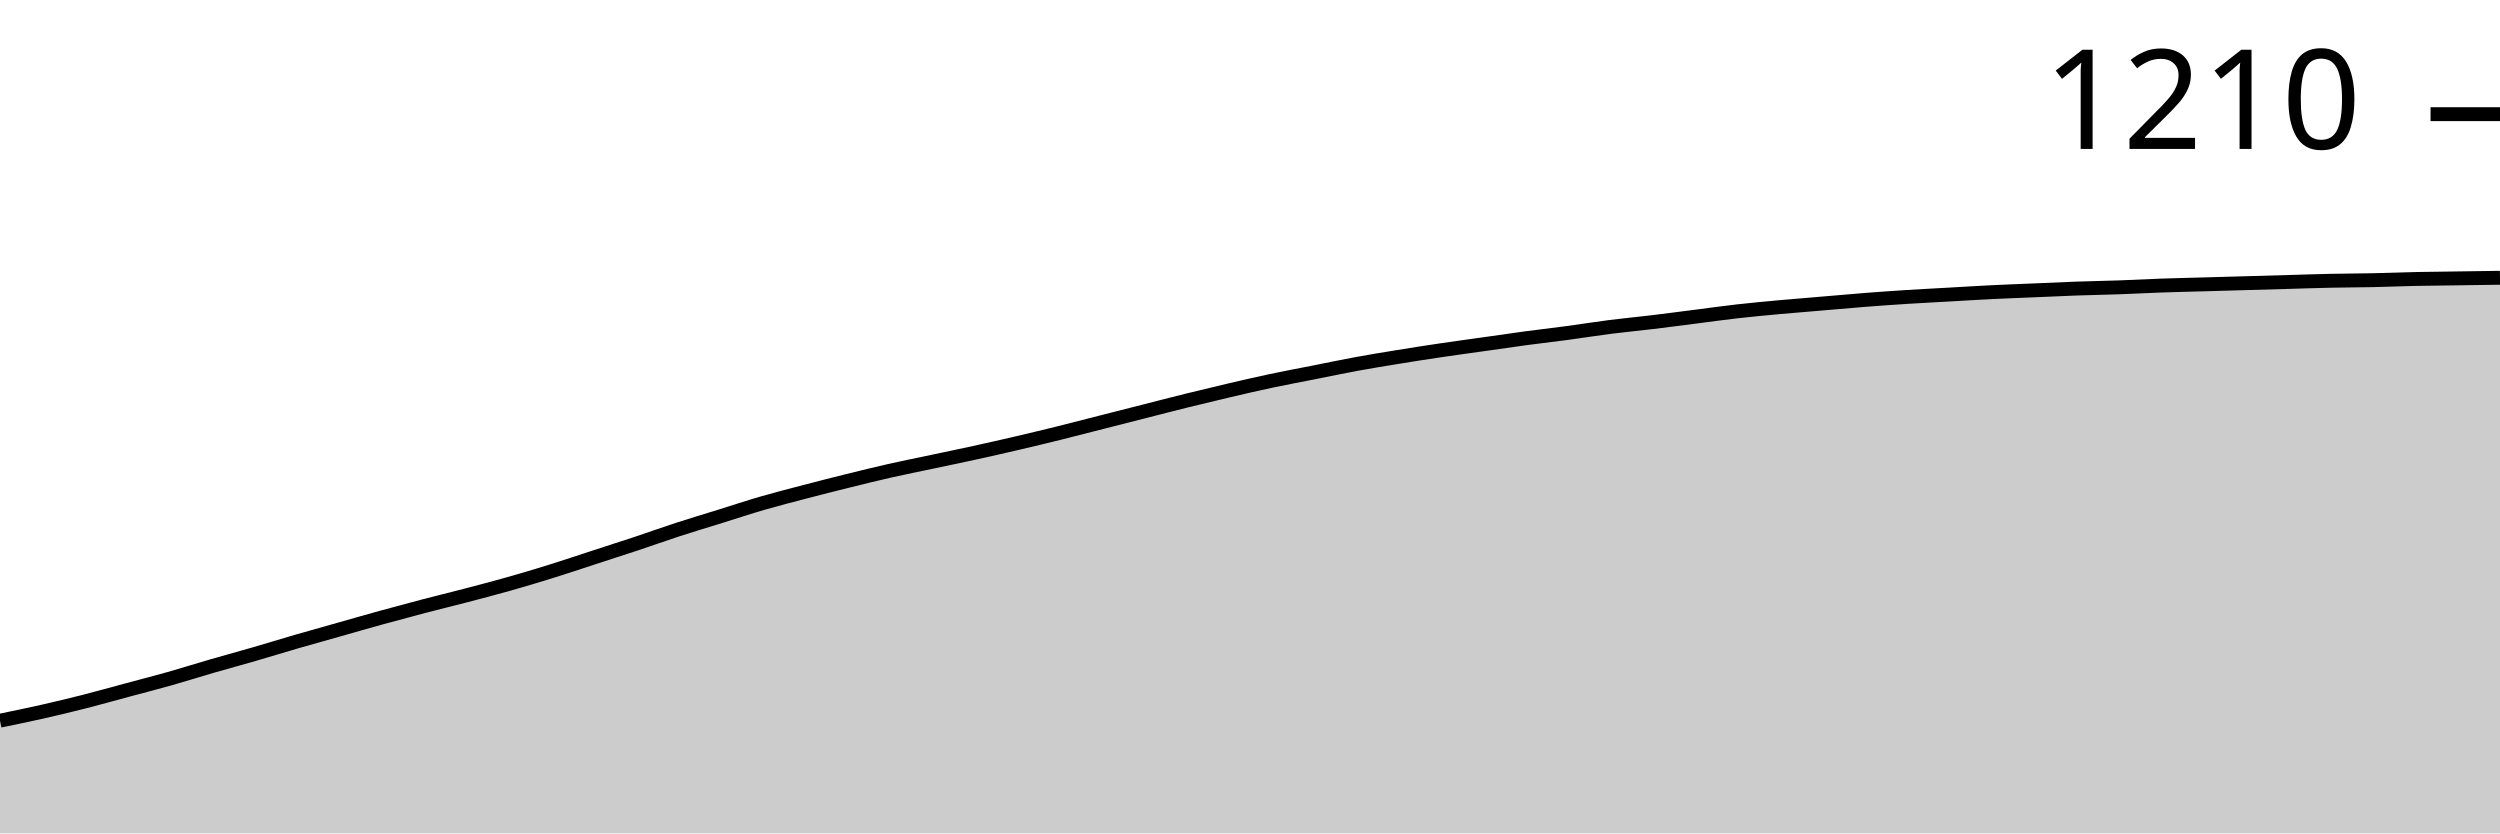
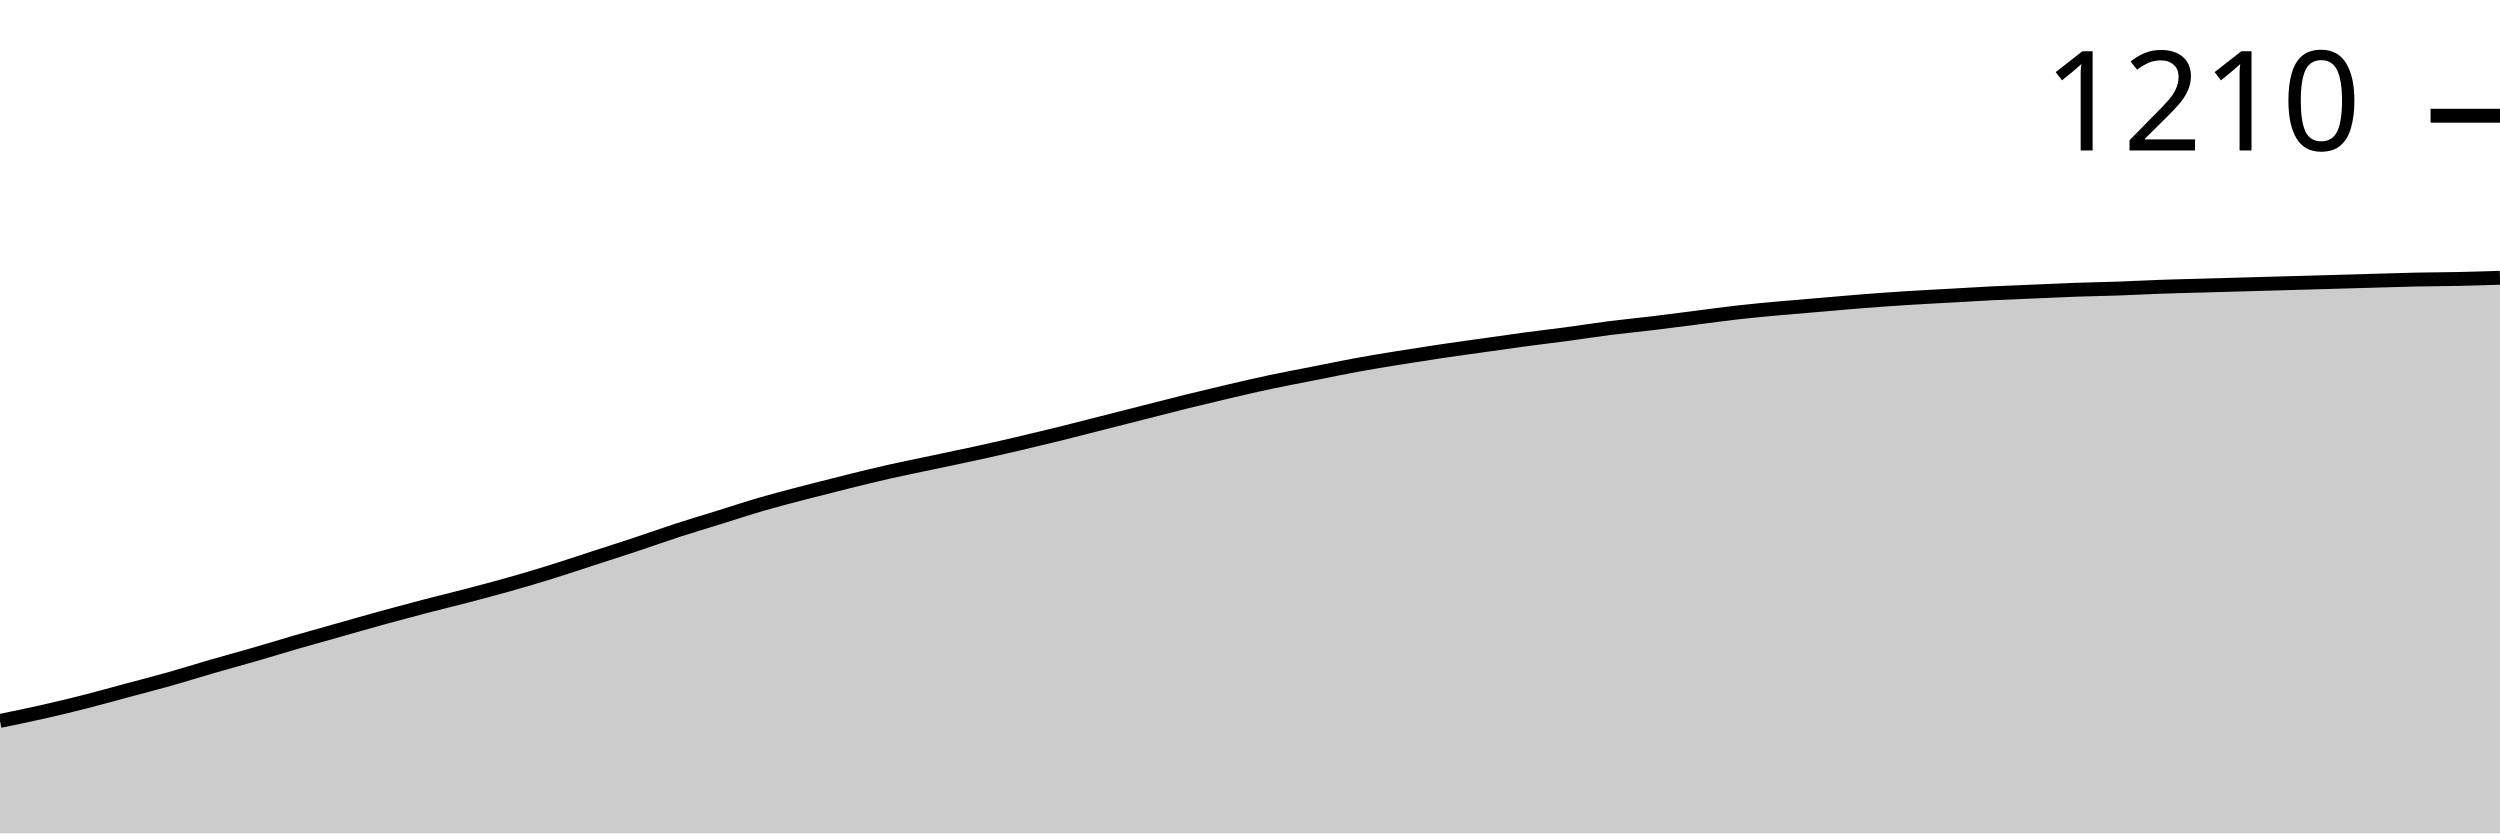
<svg xmlns="http://www.w3.org/2000/svg" viewBox="0 0 180 60">
  <g transform="translate(0,20)">
-     <path class="area" fill="rgba(0, 0, 0, 0.2)" d="M0,31.888C1.017,31.679,2.034,31.471,3.051,31.241C4.068,31.01,5.085,30.766,6.102,30.507C7.119,30.248,8.136,29.96,9.153,29.687C10.169,29.414,11.186,29.155,12.203,28.867C13.22,28.58,14.237,28.256,15.254,27.961C16.271,27.666,17.288,27.393,18.305,27.098C19.322,26.803,20.339,26.487,21.356,26.192C22.373,25.897,23.39,25.617,24.407,25.329C25.424,25.041,26.441,24.746,27.458,24.466C28.475,24.186,29.492,23.912,30.508,23.646C31.525,23.38,32.542,23.136,33.559,22.869C34.576,22.603,35.593,22.337,36.61,22.05C37.627,21.762,38.644,21.46,39.661,21.143C40.678,20.827,41.695,20.482,42.712,20.151C43.729,19.82,44.746,19.497,45.763,19.159C46.78,18.821,47.797,18.454,48.814,18.123C49.831,17.792,50.847,17.49,51.864,17.174C52.881,16.857,53.898,16.519,54.915,16.224C55.932,15.93,56.949,15.671,57.966,15.405C58.983,15.138,60,14.88,61.017,14.628C62.034,14.376,63.051,14.124,64.068,13.894C65.085,13.664,66.102,13.463,67.119,13.247C68.136,13.031,69.153,12.823,70.169,12.6C71.186,12.377,72.203,12.147,73.22,11.909C74.237,11.672,75.254,11.428,76.271,11.176C77.288,10.924,78.305,10.658,79.322,10.399C80.339,10.14,81.356,9.881,82.373,9.622C83.39,9.364,84.407,9.097,85.424,8.846C86.441,8.594,87.458,8.35,88.475,8.112C89.492,7.875,90.508,7.638,91.525,7.422C92.542,7.206,93.559,7.019,94.576,6.818C95.593,6.616,96.61,6.401,97.627,6.214C98.644,6.027,99.661,5.861,100.678,5.696C101.695,5.53,102.712,5.372,103.729,5.221C104.746,5.07,105.763,4.933,106.78,4.79C107.797,4.646,108.814,4.495,109.831,4.358C110.847,4.222,111.864,4.106,112.881,3.97C113.898,3.833,114.915,3.668,115.932,3.538C116.949,3.409,117.966,3.315,118.983,3.193C120,3.071,121.017,2.934,122.034,2.805C123.051,2.675,124.068,2.531,125.085,2.416C126.102,2.301,127.119,2.208,128.136,2.114C129.153,2.021,130.169,1.942,131.186,1.855C132.203,1.769,133.22,1.676,134.237,1.597C135.254,1.517,136.271,1.446,137.288,1.381C138.305,1.316,139.322,1.266,140.339,1.208C141.356,1.151,142.373,1.086,143.39,1.036C144.407,0.985,145.424,0.949,146.441,0.906C147.458,0.863,148.475,0.813,149.492,0.777C150.508,0.741,151.525,0.726,152.542,0.69C153.559,0.654,154.576,0.597,155.593,0.561C156.61,0.525,157.627,0.503,158.644,0.475C159.661,0.446,160.678,0.417,161.695,0.388C162.712,0.36,163.729,0.331,164.746,0.302C165.763,0.273,166.78,0.237,167.797,0.216C168.814,0.194,169.831,0.194,170.847,0.173C171.864,0.151,172.881,0.108,173.898,0.086C174.915,0.065,175.932,0.058,176.949,0.043C177.966,0.029,178.983,0.014,180,0L180,40C178.983,40,177.966,40,176.949,40C175.932,40,174.915,40,173.898,40C172.881,40,171.864,40,170.847,40C169.831,40,168.814,40,167.797,40C166.78,40,165.763,40,164.746,40C163.729,40,162.712,40,161.695,40C160.678,40,159.661,40,158.644,40C157.627,40,156.61,40,155.593,40C154.576,40,153.559,40,152.542,40C151.525,40,150.508,40,149.492,40C148.475,40,147.458,40,146.441,40C145.424,40,144.407,40,143.39,40C142.373,40,141.356,40,140.339,40C139.322,40,138.305,40,137.288,40C136.271,40,135.254,40,134.237,40C133.22,40,132.203,40,131.186,40C130.169,40,129.153,40,128.136,40C127.119,40,126.102,40,125.085,40C124.068,40,123.051,40,122.034,40C121.017,40,120,40,118.983,40C117.966,40,116.949,40,115.932,40C114.915,40,113.898,40,112.881,40C111.864,40,110.847,40,109.831,40C108.814,40,107.797,40,106.78,40C105.763,40,104.746,40,103.729,40C102.712,40,101.695,40,100.678,40C99.661,40,98.644,40,97.627,40C96.61,40,95.593,40,94.576,40C93.559,40,92.542,40,91.525,40C90.508,40,89.492,40,88.475,40C87.458,40,86.441,40,85.424,40C84.407,40,83.39,40,82.373,40C81.356,40,80.339,40,79.322,40C78.305,40,77.288,40,76.271,40C75.254,40,74.237,40,73.22,40C72.203,40,71.186,40,70.169,40C69.153,40,68.136,40,67.119,40C66.102,40,65.085,40,64.068,40C63.051,40,62.034,40,61.017,40C60,40,58.983,40,57.966,40C56.949,40,55.932,40,54.915,40C53.898,40,52.881,40,51.864,40C50.847,40,49.831,40,48.814,40C47.797,40,46.78,40,45.763,40C44.746,40,43.729,40,42.712,40C41.695,40,40.678,40,39.661,40C38.644,40,37.627,40,36.61,40C35.593,40,34.576,40,33.559,40C32.542,40,31.525,40,30.508,40C29.492,40,28.475,40,27.458,40C26.441,40,25.424,40,24.407,40C23.39,40,22.373,40,21.356,40C20.339,40,19.322,40,18.305,40C17.288,40,16.271,40,15.254,40C14.237,40,13.22,40,12.203,40C11.186,40,10.169,40,9.153,40C8.136,40,7.119,40,6.102,40C5.085,40,4.068,40,3.051,40C2.034,40,1.017,40,0,40Z" />
-     <path class="line" stroke="black" fill="none" d="M0,31.888C1.017,31.679,2.034,31.471,3.051,31.241C4.068,31.01,5.085,30.766,6.102,30.507C7.119,30.248,8.136,29.96,9.153,29.687C10.169,29.414,11.186,29.155,12.203,28.867C13.22,28.58,14.237,28.256,15.254,27.961C16.271,27.666,17.288,27.393,18.305,27.098C19.322,26.803,20.339,26.487,21.356,26.192C22.373,25.897,23.39,25.617,24.407,25.329C25.424,25.041,26.441,24.746,27.458,24.466C28.475,24.186,29.492,23.912,30.508,23.646C31.525,23.38,32.542,23.136,33.559,22.869C34.576,22.603,35.593,22.337,36.61,22.05C37.627,21.762,38.644,21.46,39.661,21.143C40.678,20.827,41.695,20.482,42.712,20.151C43.729,19.82,44.746,19.497,45.763,19.159C46.78,18.821,47.797,18.454,48.814,18.123C49.831,17.792,50.847,17.49,51.864,17.174C52.881,16.857,53.898,16.519,54.915,16.224C55.932,15.93,56.949,15.671,57.966,15.405C58.983,15.138,60,14.88,61.017,14.628C62.034,14.376,63.051,14.124,64.068,13.894C65.085,13.664,66.102,13.463,67.119,13.247C68.136,13.031,69.153,12.823,70.169,12.6C71.186,12.377,72.203,12.147,73.22,11.909C74.237,11.672,75.254,11.428,76.271,11.176C77.288,10.924,78.305,10.658,79.322,10.399C80.339,10.14,81.356,9.881,82.373,9.622C83.39,9.364,84.407,9.097,85.424,8.846C86.441,8.594,87.458,8.35,88.475,8.112C89.492,7.875,90.508,7.638,91.525,7.422C92.542,7.206,93.559,7.019,94.576,6.818C95.593,6.616,96.61,6.401,97.627,6.214C98.644,6.027,99.661,5.861,100.678,5.696C101.695,5.53,102.712,5.372,103.729,5.221C104.746,5.07,105.763,4.933,106.78,4.79C107.797,4.646,108.814,4.495,109.831,4.358C110.847,4.222,111.864,4.106,112.881,3.97C113.898,3.833,114.915,3.668,115.932,3.538C116.949,3.409,117.966,3.315,118.983,3.193C120,3.071,121.017,2.934,122.034,2.805C123.051,2.675,124.068,2.531,125.085,2.416C126.102,2.301,127.119,2.208,128.136,2.114C129.153,2.021,130.169,1.942,131.186,1.855C132.203,1.769,133.22,1.676,134.237,1.597C135.254,1.517,136.271,1.446,137.288,1.381C138.305,1.316,139.322,1.266,140.339,1.208C141.356,1.151,142.373,1.086,143.39,1.036C144.407,0.985,145.424,0.949,146.441,0.906C147.458,0.863,148.475,0.813,149.492,0.777C150.508,0.741,151.525,0.726,152.542,0.69C153.559,0.654,154.576,0.597,155.593,0.561C156.61,0.525,157.627,0.503,158.644,0.475C159.661,0.446,160.678,0.417,161.695,0.388C162.712,0.36,163.729,0.331,164.746,0.302C165.763,0.273,166.78,0.237,167.797,0.216C168.814,0.194,169.831,0.194,170.847,0.173C171.864,0.151,172.881,0.108,173.898,0.086C174.915,0.065,175.932,0.058,176.949,0.043C177.966,0.029,178.983,0.014,180,0" />
-     <path class="axis-ceiling" stroke-width="1" stroke="black" fill="none" d="M175,-11.78L180,-11.78" />
-     <text class="axis-ceiling-label" font-family="sans-serif" text-anchor="end" font-size="10px" x="170" y="-9.28">1210</text>
+     <path class="area" fill="rgba(0, 0, 0, 0.2)" d="M0,31.905C1.017,31.697,2.034,31.489,3.051,31.259C4.068,31.03,5.085,30.786,6.102,30.527C7.119,30.269,8.136,29.982,9.153,29.709C10.169,29.437,11.186,29.178,12.203,28.891C13.22,28.604,14.237,28.281,15.254,27.987C16.271,27.693,17.288,27.42,18.305,27.126C19.322,26.832,20.339,26.516,21.356,26.222C22.373,25.928,23.39,25.648,24.407,25.361C25.424,25.074,26.441,24.779,27.458,24.499C28.475,24.22,29.492,23.947,30.508,23.681C31.525,23.416,32.542,23.172,33.559,22.906C34.576,22.641,35.593,22.375,36.61,22.088C37.627,21.801,38.644,21.5,39.661,21.184C40.678,20.868,41.695,20.524,42.712,20.194C43.729,19.864,44.746,19.541,45.763,19.203C46.78,18.866,47.797,18.5,48.814,18.17C49.831,17.84,50.847,17.539,51.864,17.223C52.881,16.907,53.898,16.57,54.915,16.276C55.932,15.981,56.949,15.723,57.966,15.457C58.983,15.192,60,14.934,61.017,14.682C62.034,14.431,63.051,14.18,64.068,13.95C65.085,13.721,66.102,13.52,67.119,13.305C68.136,13.089,69.153,12.881,70.169,12.659C71.186,12.436,72.203,12.207,73.22,11.97C74.237,11.733,75.254,11.489,76.271,11.238C77.288,10.987,78.305,10.721,79.322,10.463C80.339,10.205,81.356,9.946,82.373,9.688C83.39,9.429,84.407,9.164,85.424,8.913C86.441,8.662,87.458,8.418,88.475,8.181C89.492,7.944,90.508,7.707,91.525,7.492C92.542,7.277,93.559,7.09,94.576,6.889C95.593,6.688,96.61,6.473,97.627,6.286C98.644,6.1,99.661,5.935,100.678,5.77C101.695,5.605,102.712,5.447,103.729,5.296C104.746,5.145,105.763,5.009,106.78,4.865C107.797,4.722,108.814,4.571,109.831,4.435C110.847,4.299,111.864,4.184,112.881,4.047C113.898,3.911,114.915,3.746,115.932,3.617C116.949,3.488,117.966,3.394,118.983,3.272C120,3.15,121.017,3.014,122.034,2.885C123.051,2.756,124.068,2.612,125.085,2.497C126.102,2.382,127.119,2.289,128.136,2.196C129.153,2.103,130.169,2.024,131.186,1.938C132.203,1.851,133.22,1.758,134.237,1.679C135.254,1.6,136.271,1.529,137.288,1.464C138.305,1.399,139.322,1.349,140.339,1.292C141.356,1.234,142.373,1.17,143.39,1.119C144.407,1.069,145.424,1.033,146.441,0.99C147.458,0.947,148.475,0.897,149.492,0.861C150.508,0.825,151.525,0.811,152.542,0.775C153.559,0.739,154.576,0.682,155.593,0.646C156.61,0.61,157.627,0.588,158.644,0.56C159.661,0.531,160.678,0.502,161.695,0.474C162.712,0.445,163.729,0.416,164.746,0.388C165.763,0.359,166.78,0.33,167.797,0.301C168.814,0.273,169.831,0.244,170.847,0.215C171.864,0.187,172.881,0.151,173.898,0.129C174.915,0.108,175.932,0.108,176.949,0.086C177.966,0.065,178.983,0.032,180,0L180,40C178.983,40,177.966,40,176.949,40C175.932,40,174.915,40,173.898,40C172.881,40,171.864,40,170.847,40C169.831,40,168.814,40,167.797,40C166.78,40,165.763,40,164.746,40C163.729,40,162.712,40,161.695,40C160.678,40,159.661,40,158.644,40C157.627,40,156.61,40,155.593,40C154.576,40,153.559,40,152.542,40C151.525,40,150.508,40,149.492,40C148.475,40,147.458,40,146.441,40C145.424,40,144.407,40,143.39,40C142.373,40,141.356,40,140.339,40C139.322,40,138.305,40,137.288,40C136.271,40,135.254,40,134.237,40C133.22,40,132.203,40,131.186,40C130.169,40,129.153,40,128.136,40C127.119,40,126.102,40,125.085,40C124.068,40,123.051,40,122.034,40C121.017,40,120,40,118.983,40C117.966,40,116.949,40,115.932,40C114.915,40,113.898,40,112.881,40C111.864,40,110.847,40,109.831,40C108.814,40,107.797,40,106.78,40C105.763,40,104.746,40,103.729,40C102.712,40,101.695,40,100.678,40C99.661,40,98.644,40,97.627,40C96.61,40,95.593,40,94.576,40C93.559,40,92.542,40,91.525,40C90.508,40,89.492,40,88.475,40C87.458,40,86.441,40,85.424,40C84.407,40,83.39,40,82.373,40C81.356,40,80.339,40,79.322,40C78.305,40,77.288,40,76.271,40C75.254,40,74.237,40,73.22,40C72.203,40,71.186,40,70.169,40C69.153,40,68.136,40,67.119,40C66.102,40,65.085,40,64.068,40C63.051,40,62.034,40,61.017,40C60,40,58.983,40,57.966,40C56.949,40,55.932,40,54.915,40C53.898,40,52.881,40,51.864,40C50.847,40,49.831,40,48.814,40C47.797,40,46.78,40,45.763,40C44.746,40,43.729,40,42.712,40C41.695,40,40.678,40,39.661,40C38.644,40,37.627,40,36.61,40C35.593,40,34.576,40,33.559,40C32.542,40,31.525,40,30.508,40C29.492,40,28.475,40,27.458,40C26.441,40,25.424,40,24.407,40C23.39,40,22.373,40,21.356,40C20.339,40,19.322,40,18.305,40C17.288,40,16.271,40,15.254,40C14.237,40,13.22,40,12.203,40C11.186,40,10.169,40,9.153,40C8.136,40,7.119,40,6.102,40C5.085,40,4.068,40,3.051,40C2.034,40,1.017,40,0,40Z" />
+     <path class="line" stroke="black" fill="none" d="M0,31.905C1.017,31.697,2.034,31.489,3.051,31.259C4.068,31.03,5.085,30.786,6.102,30.527C7.119,30.269,8.136,29.982,9.153,29.709C10.169,29.437,11.186,29.178,12.203,28.891C13.22,28.604,14.237,28.281,15.254,27.987C16.271,27.693,17.288,27.42,18.305,27.126C19.322,26.832,20.339,26.516,21.356,26.222C22.373,25.928,23.39,25.648,24.407,25.361C25.424,25.074,26.441,24.779,27.458,24.499C28.475,24.22,29.492,23.947,30.508,23.681C31.525,23.416,32.542,23.172,33.559,22.906C34.576,22.641,35.593,22.375,36.61,22.088C37.627,21.801,38.644,21.5,39.661,21.184C40.678,20.868,41.695,20.524,42.712,20.194C43.729,19.864,44.746,19.541,45.763,19.203C46.78,18.866,47.797,18.5,48.814,18.17C49.831,17.84,50.847,17.539,51.864,17.223C52.881,16.907,53.898,16.57,54.915,16.276C55.932,15.981,56.949,15.723,57.966,15.457C58.983,15.192,60,14.934,61.017,14.682C62.034,14.431,63.051,14.18,64.068,13.95C65.085,13.721,66.102,13.52,67.119,13.305C68.136,13.089,69.153,12.881,70.169,12.659C71.186,12.436,72.203,12.207,73.22,11.97C74.237,11.733,75.254,11.489,76.271,11.238C77.288,10.987,78.305,10.721,79.322,10.463C80.339,10.205,81.356,9.946,82.373,9.688C83.39,9.429,84.407,9.164,85.424,8.913C86.441,8.662,87.458,8.418,88.475,8.181C89.492,7.944,90.508,7.707,91.525,7.492C92.542,7.277,93.559,7.09,94.576,6.889C95.593,6.688,96.61,6.473,97.627,6.286C98.644,6.1,99.661,5.935,100.678,5.77C101.695,5.605,102.712,5.447,103.729,5.296C104.746,5.145,105.763,5.009,106.78,4.865C107.797,4.722,108.814,4.571,109.831,4.435C110.847,4.299,111.864,4.184,112.881,4.047C113.898,3.911,114.915,3.746,115.932,3.617C116.949,3.488,117.966,3.394,118.983,3.272C120,3.15,121.017,3.014,122.034,2.885C123.051,2.756,124.068,2.612,125.085,2.497C126.102,2.382,127.119,2.289,128.136,2.196C129.153,2.103,130.169,2.024,131.186,1.938C132.203,1.851,133.22,1.758,134.237,1.679C135.254,1.6,136.271,1.529,137.288,1.464C138.305,1.399,139.322,1.349,140.339,1.292C141.356,1.234,142.373,1.17,143.39,1.119C144.407,1.069,145.424,1.033,146.441,0.99C147.458,0.947,148.475,0.897,149.492,0.861C150.508,0.825,151.525,0.811,152.542,0.775C153.559,0.739,154.576,0.682,155.593,0.646C156.61,0.61,157.627,0.588,158.644,0.56C159.661,0.531,160.678,0.502,161.695,0.474C162.712,0.445,163.729,0.416,164.746,0.388C165.763,0.359,166.78,0.33,167.797,0.301C168.814,0.273,169.831,0.244,170.847,0.215C171.864,0.187,172.881,0.151,173.898,0.129C174.915,0.108,175.932,0.108,176.949,0.086C177.966,0.065,178.983,0.032,180,0" />
+     <path class="axis-ceiling" stroke-width="1" stroke="black" fill="none" d="M175,-11.668L180,-11.668" />
+     <text class="axis-ceiling-label" font-family="sans-serif" text-anchor="end" font-size="10px" x="170" y="-9.168">1210</text>
  </g>
</svg>
